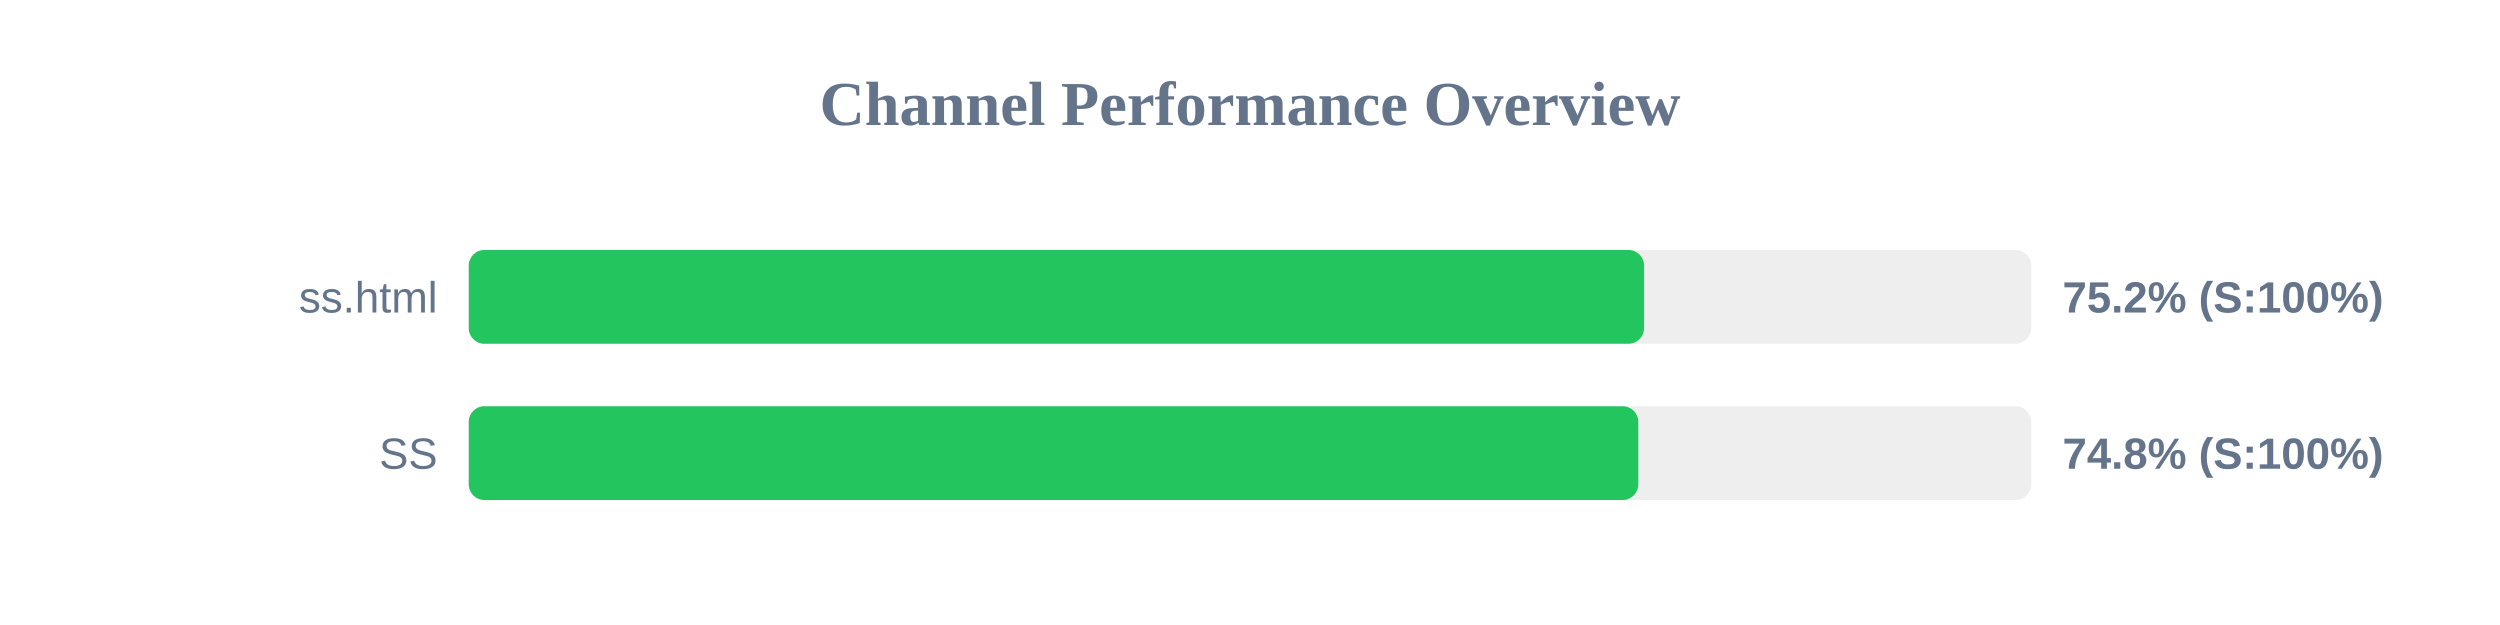
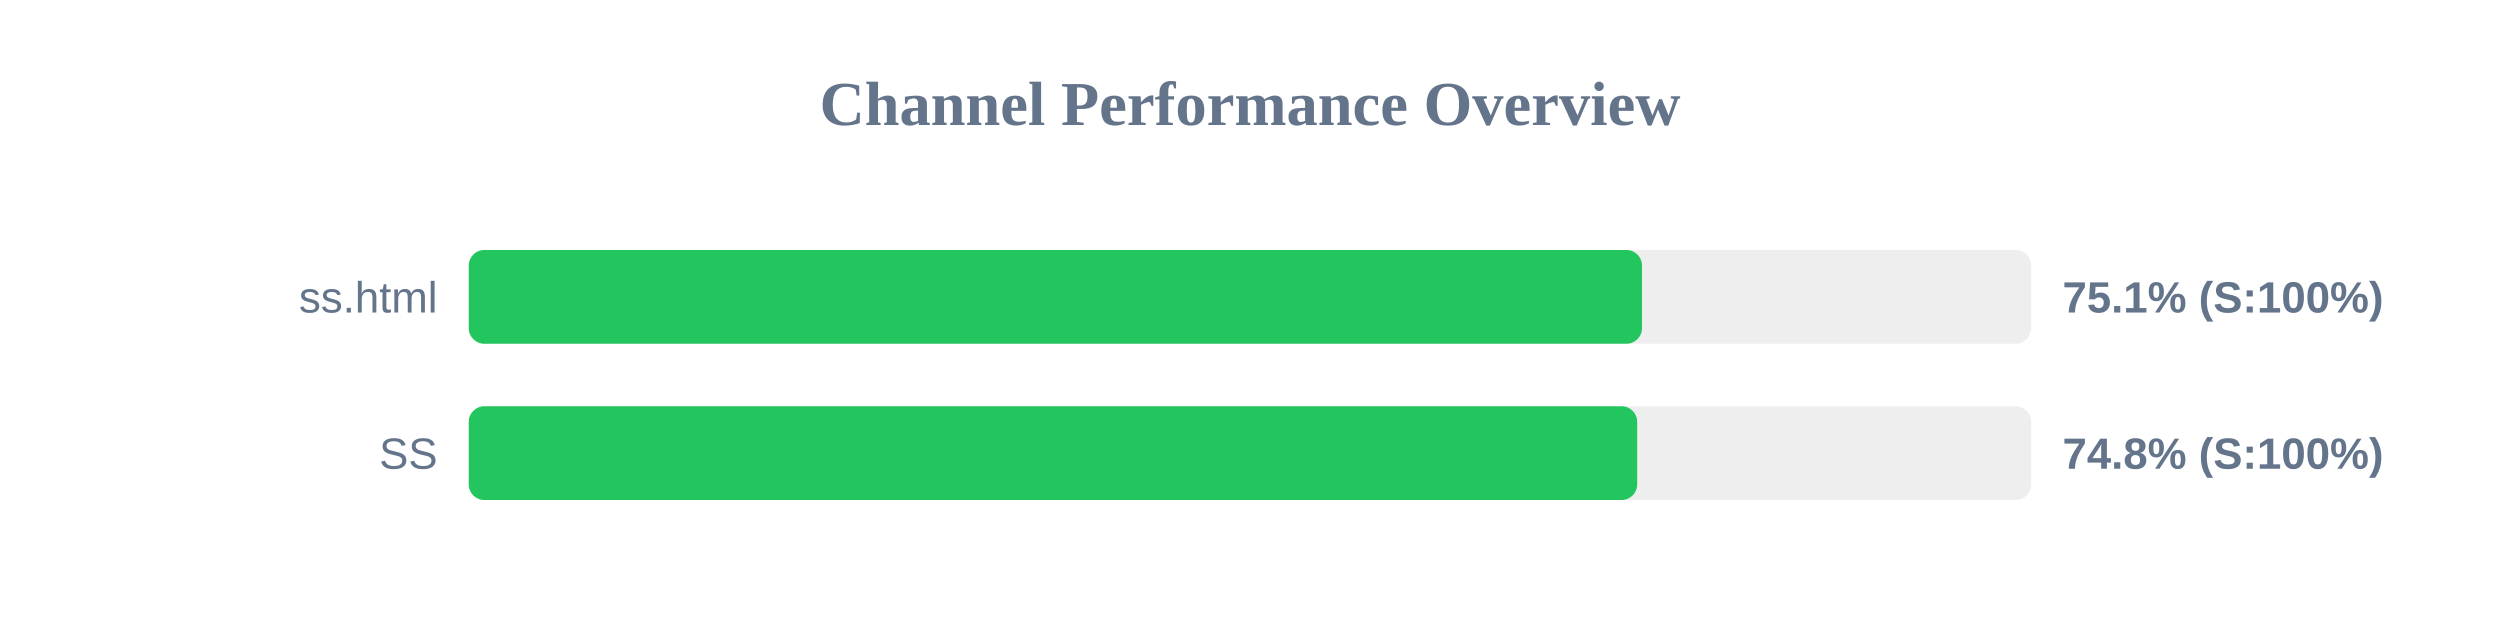
<svg xmlns="http://www.w3.org/2000/svg" width="800" height="200" version="1.1">
  <style>
        .row { font: 14px Arial; fill: #64748b; }
        .score { font: bold 14px Arial; fill: #64748b; }
    </style>
  <text x="400" y="40" text-anchor="middle" font-size="20px" font-weight="bold" fill="#64748b">Channel Performance Overview</text>
  <rect x="150" y="80" width="500" height="30" fill="#eee" rx="5" />
-   <rect x="150" y="80" width="376.1" height="30" fill="#22c55e" rx="5" />
+   <rect x="150" y="80" width="375.45" height="30" fill="#22c55e" rx="5" />
  <text x="140" y="100" text-anchor="end" class="row">ss.html</text>
-   <text x="660" y="100" text-anchor="start" class="score">75.2% (S:100%)</text>
+   <text x="660" y="100" text-anchor="start" class="score">75.1% (S:100%)</text>
  <rect x="150" y="130" width="500" height="30" fill="#eee" rx="5" />
-   <rect x="150" y="130" width="374.25" height="30" fill="#22c55e" rx="5" />
+   <rect x="150" y="130" width="373.9" height="30" fill="#22c55e" rx="5" />
  <text x="140" y="150" text-anchor="end" class="row">SS</text>
  <text x="660" y="150" text-anchor="start" class="score">74.8% (S:100%)</text>
</svg>
